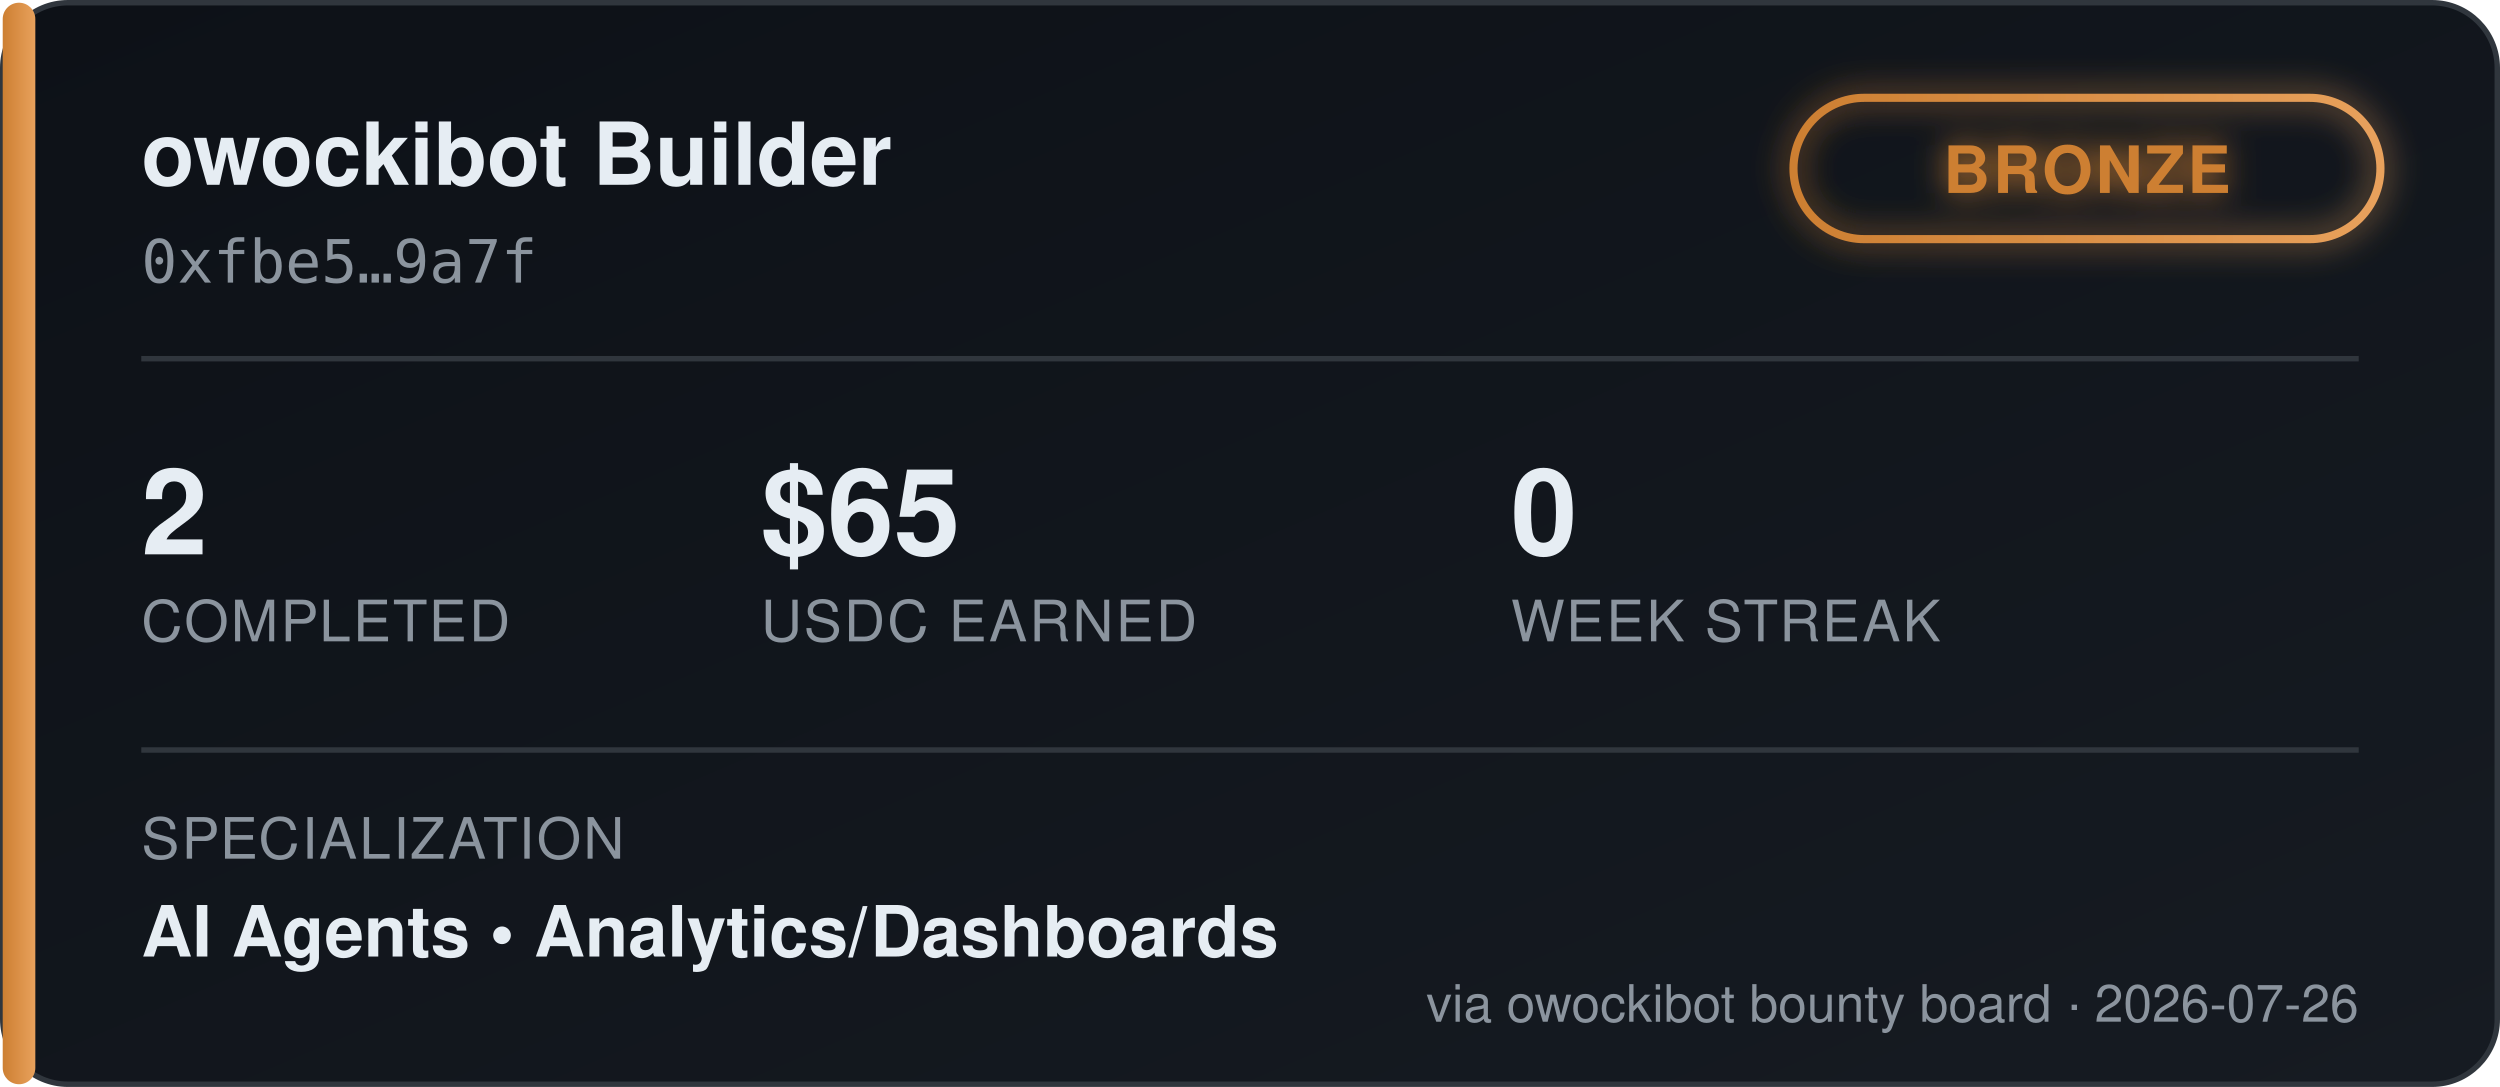
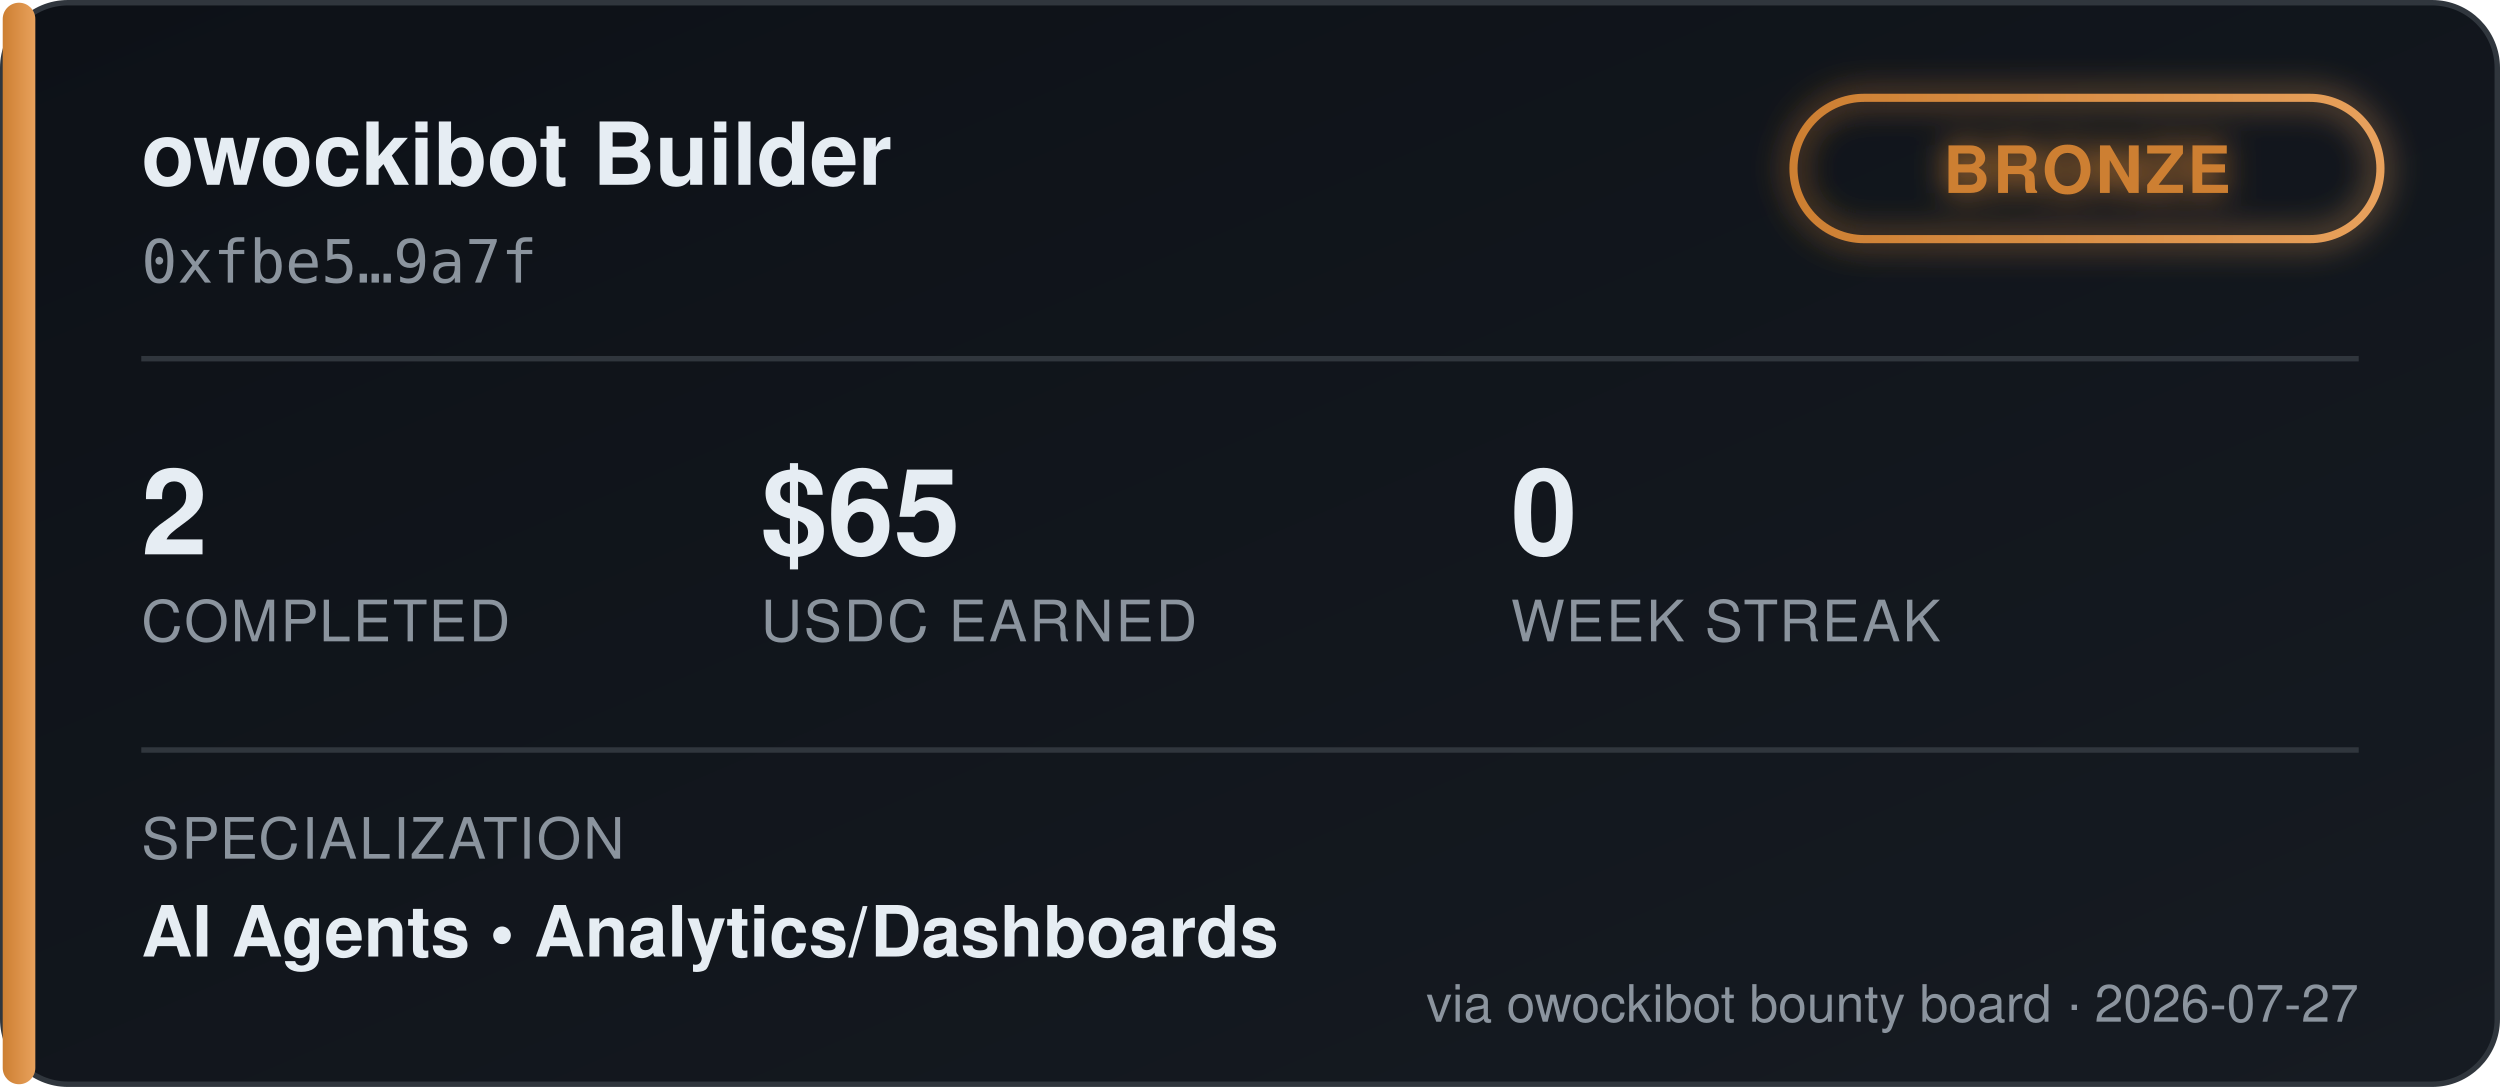
<svg xmlns="http://www.w3.org/2000/svg" width="460" height="200" viewBox="0 0 460 200" font-family="'Segoe UI', Helvetica, Arial, sans-serif">
  <defs>
    <linearGradient id="bgGrad" x1="0" y1="0" x2="1" y2="1">
      <stop offset="0%" stop-color="#0d1117" />
      <stop offset="100%" stop-color="#161b22" />
    </linearGradient>
    <linearGradient id="tierGrad" x1="0" y1="0" x2="1" y2="0">
      <stop offset="0%" stop-color="#cd7f32" />
      <stop offset="100%" stop-color="#e8a15c" />
    </linearGradient>
    <filter id="glow" x="-50%" y="-50%" width="200%" height="200%">
      <feGaussianBlur stdDeviation="3" result="blur" />
      <feMerge>
        <feMergeNode in="blur" />
        <feMergeNode in="SourceGraphic" />
      </feMerge>
    </filter>
  </defs>
  <rect x="0.5" y="0.5" width="459" height="199" rx="12" fill="url(#bgGrad)" stroke="#30363d" />
  <rect x="0.5" y="0.5" width="6" height="199" rx="3" fill="url(#tierGrad)" />
  <text x="26" y="34" fill="#e6edf3" font-size="16" font-weight="700">owockibot Builder</text>
  <text x="26" y="52" fill="#8b949e" font-size="11" font-family="monospace">0xfbe5…9a7f</text>
  <g transform="translate(330, 18)" filter="url(#glow)">
    <rect x="0" y="0" width="108" height="26" rx="13" fill="none" stroke="url(#tierGrad)" stroke-width="1.5" />
    <text x="54" y="17.5" fill="#cd7f32" font-size="12" font-weight="700" text-anchor="middle" letter-spacing="0.5">BRONZE</text>
  </g>
  <line x1="26" y1="66" x2="434" y2="66" stroke="#30363d" stroke-width="1" />
  <g font-size="22" font-weight="700" fill="#e6edf3">
    <text x="26" y="102">2</text>
    <text x="140" y="102">$65</text>
    <text x="278" y="102">0</text>
  </g>
  <g font-size="10.5" fill="#8b949e" letter-spacing="0.4">
    <text x="26" y="118">COMPLETED</text>
    <text x="140" y="118">USDC EARNED</text>
    <text x="278" y="118">WEEK STREAK</text>
  </g>
  <line x1="26" y1="138" x2="434" y2="138" stroke="#30363d" stroke-width="1" />
  <text x="26" y="158" fill="#8b949e" font-size="10.5" letter-spacing="0.4">SPECIALIZATION</text>
  <text x="26" y="176" fill="#e6edf3" font-size="13" font-weight="600">AI Agents  •  Analytics/Dashboards</text>
-   <text x="434" y="188" fill="#8b949e" font-size="9.5" text-anchor="end">via owockibot bounty board · 2026-07-26</text>
+   <text x="434" y="188" fill="#8b949e" font-size="9.5" text-anchor="end">via owockibot bounty board · 2026-07-27</text>
</svg>
